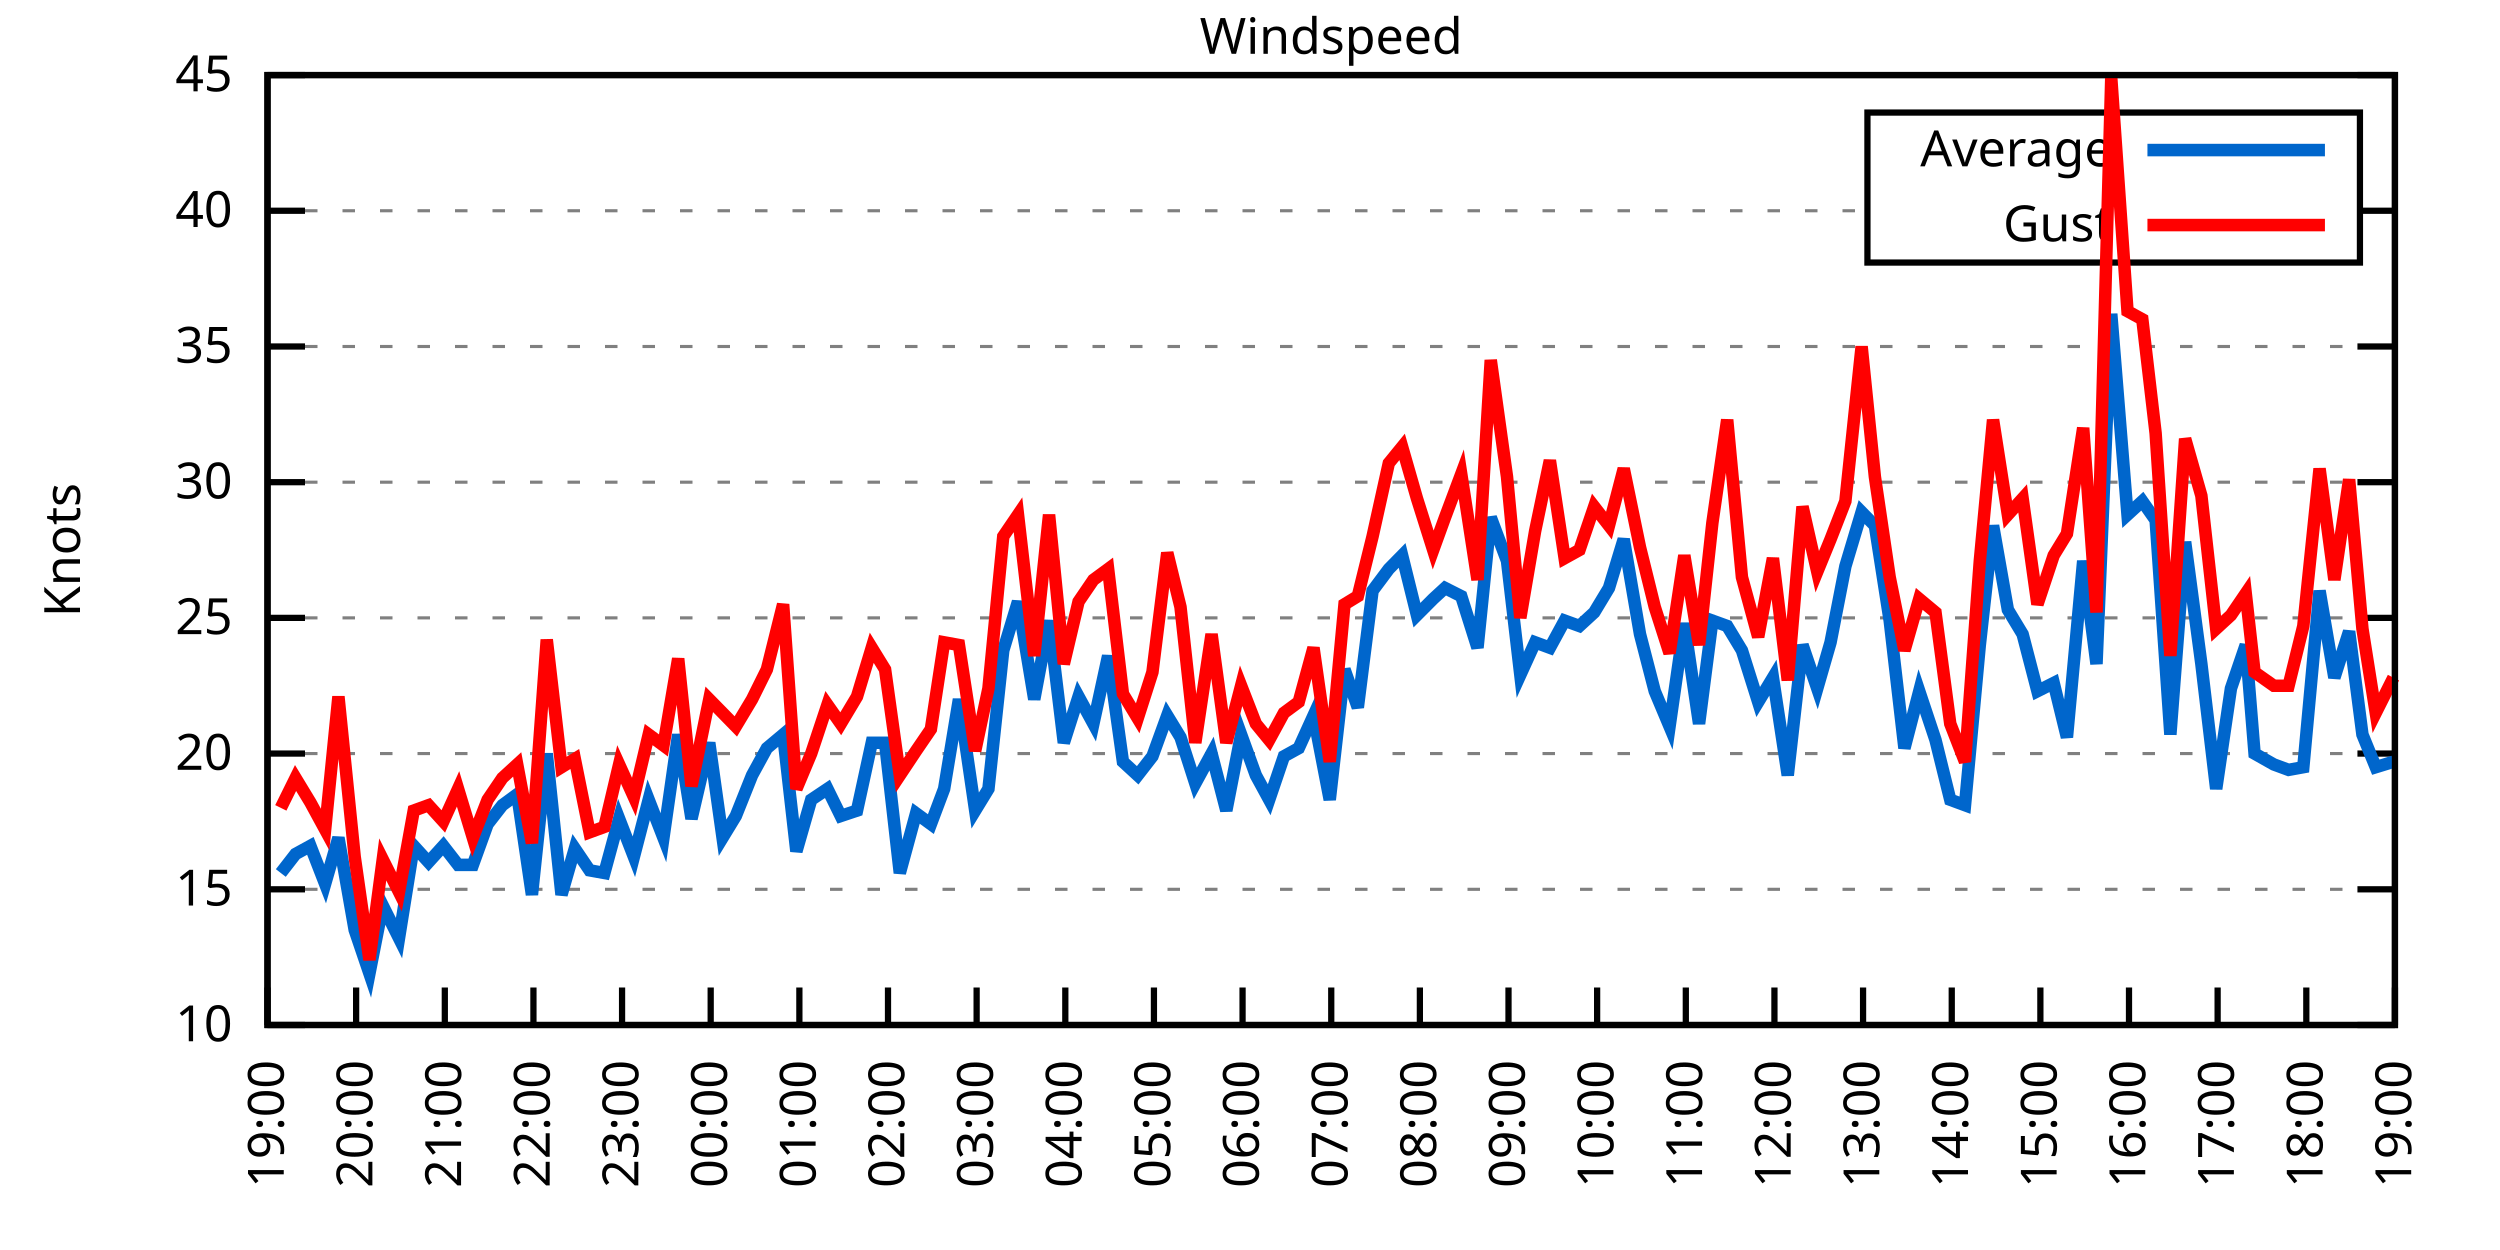
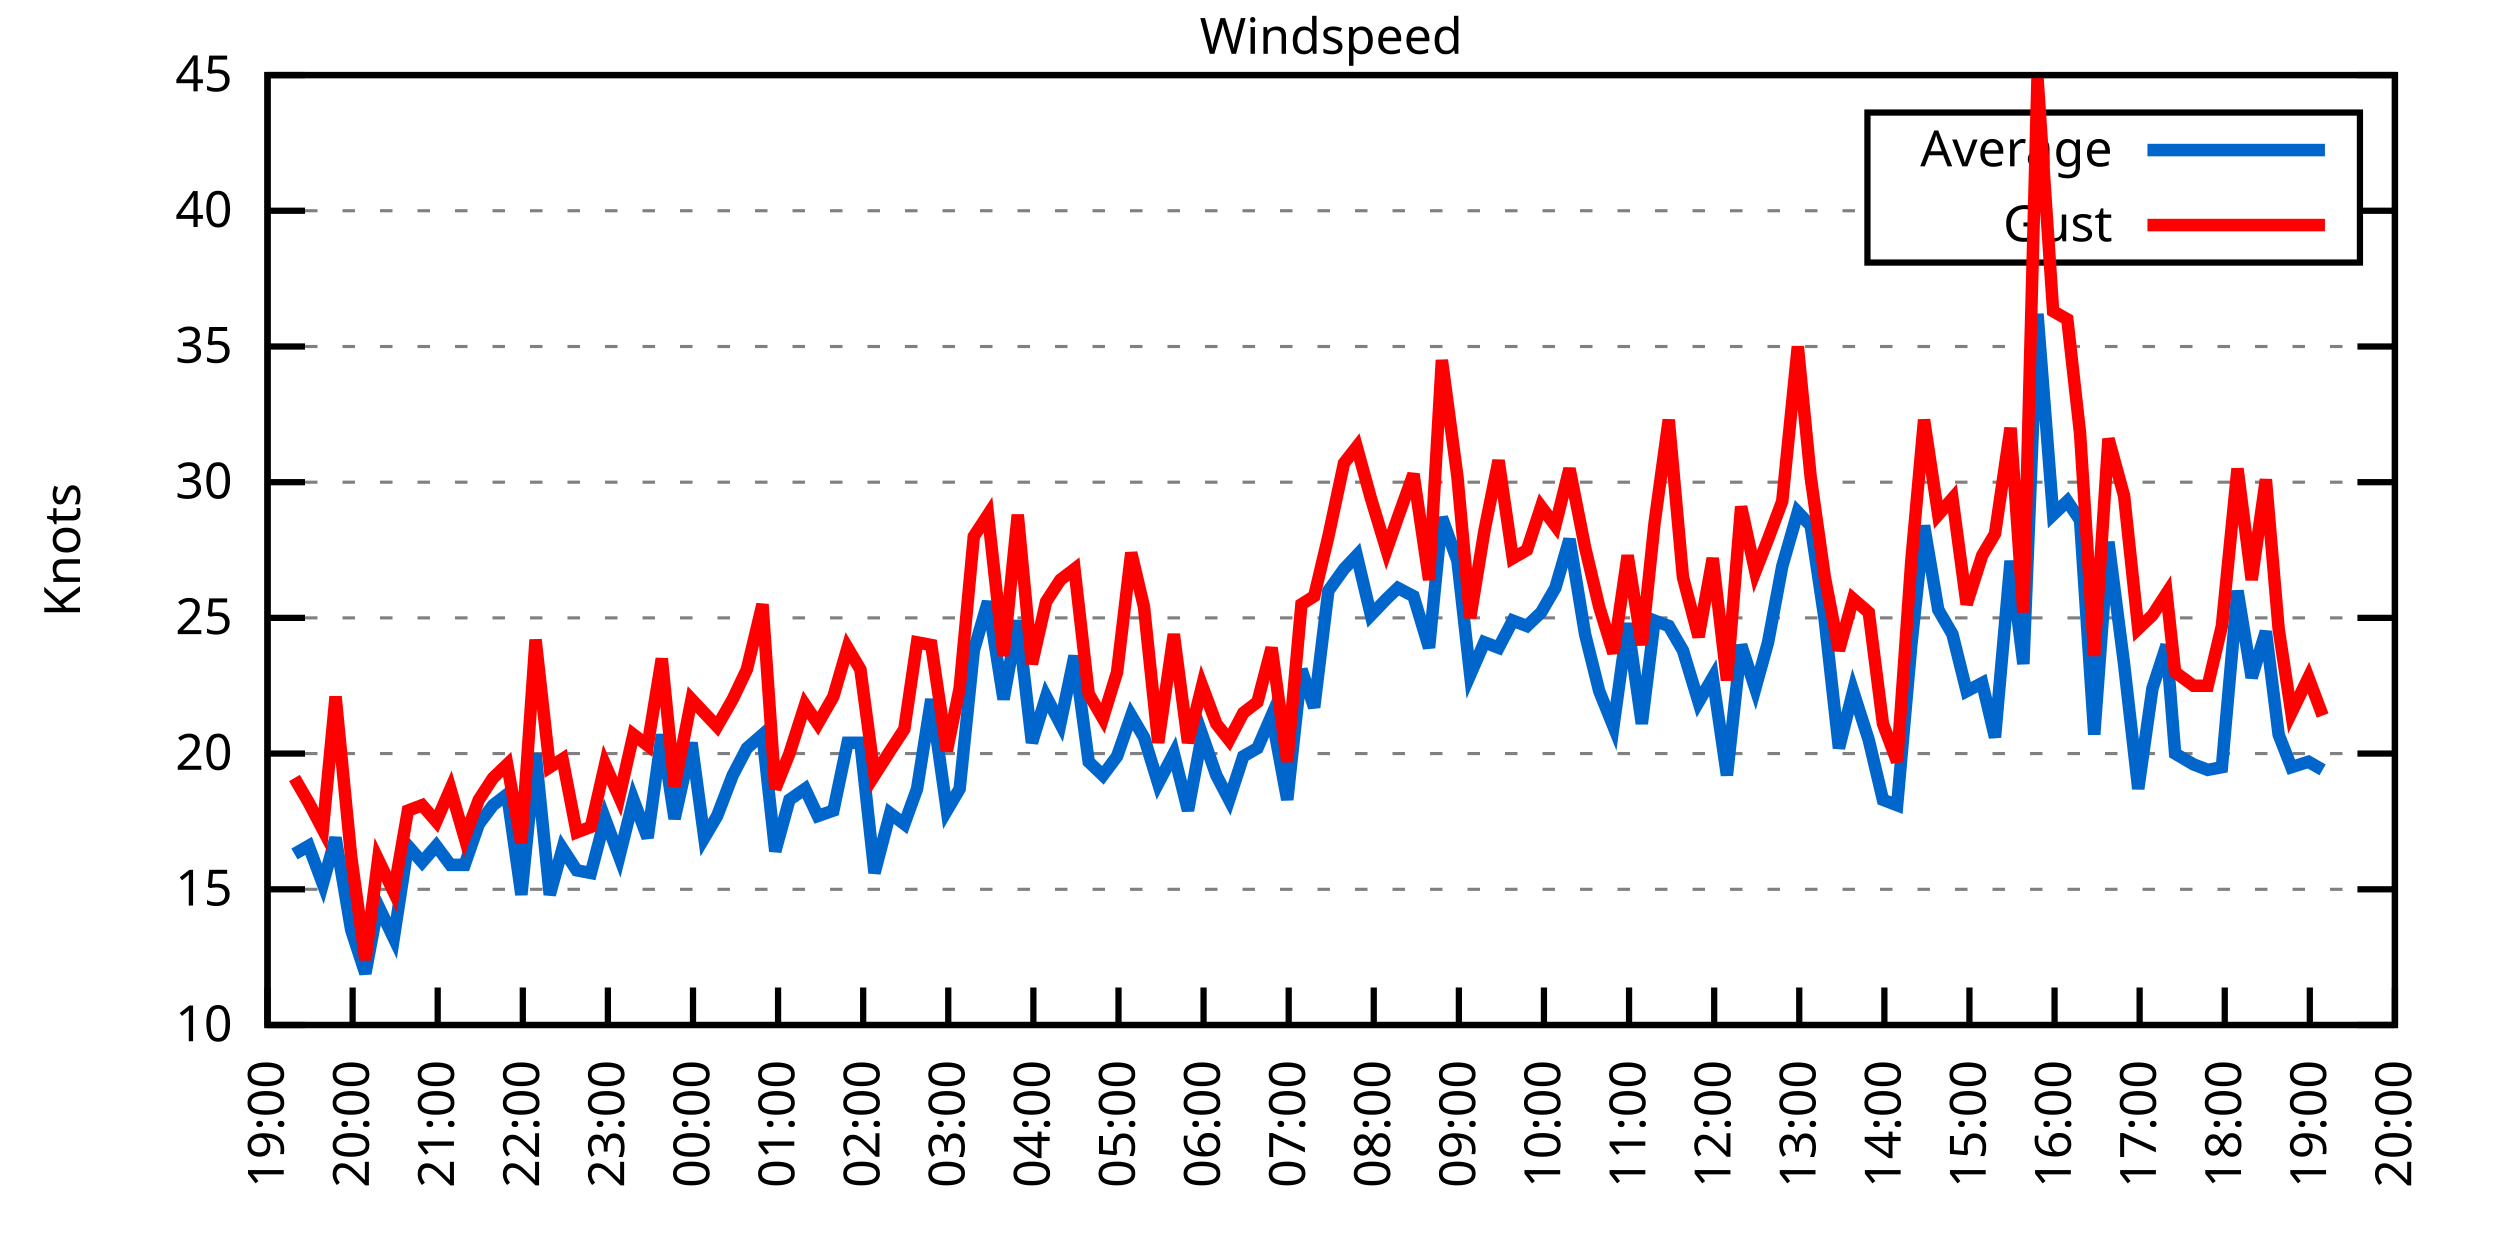
<svg xmlns="http://www.w3.org/2000/svg" xmlns:xlink="http://www.w3.org/1999/xlink" width="400" height="200" viewBox="0 0 400 200">
  <g id="gnuplot_canvas">
    <rect x="0" y="0" width="400" height="200" fill="none" />
    <defs>
      <circle id="gpDot" r="0.5" stroke-width="0.5" stroke="currentColor" />
      <path id="gpPt0" stroke-width="0.333" stroke="currentColor" d="M-1,0 h2 M0,-1 v2" />
      <path id="gpPt1" stroke-width="0.333" stroke="currentColor" d="M-1,-1 L1,1 M1,-1 L-1,1" />
      <path id="gpPt2" stroke-width="0.333" stroke="currentColor" d="M-1,0 L1,0 M0,-1 L0,1 M-1,-1 L1,1 M-1,1 L1,-1" />
      <rect id="gpPt3" stroke-width="0.333" stroke="currentColor" x="-1" y="-1" width="2" height="2" />
      <rect id="gpPt4" stroke-width="0.333" stroke="currentColor" fill="currentColor" x="-1" y="-1" width="2" height="2" />
      <circle id="gpPt5" stroke-width="0.333" stroke="currentColor" cx="0" cy="0" r="1" />
      <use xlink:href="#gpPt5" id="gpPt6" fill="currentColor" stroke="none" />
      <path id="gpPt7" stroke-width="0.333" stroke="currentColor" d="M0,-1.33 L-1.33,0.67 L1.33,0.67 z" />
      <use xlink:href="#gpPt7" id="gpPt8" fill="currentColor" stroke="none" />
      <use xlink:href="#gpPt7" id="gpPt9" stroke="currentColor" transform="rotate(180)" />
      <use xlink:href="#gpPt9" id="gpPt10" fill="currentColor" stroke="none" />
      <use xlink:href="#gpPt3" id="gpPt11" stroke="currentColor" transform="rotate(45)" />
      <use xlink:href="#gpPt11" id="gpPt12" fill="currentColor" stroke="none" />
      <path id="gpPt13" stroke-width="0.333" stroke="currentColor" d="M0,1.330 L1.265,0.411 L0.782,-1.067 L-0.782,-1.076 L-1.265,0.411 z" />
      <use xlink:href="#gpPt13" id="gpPt14" fill="currentColor" stroke="none" />
      <filter id="textbox" filterUnits="objectBoundingBox" x="0" y="0" height="1" width="1">
        <feFlood flood-color="white" flood-opacity="1" result="bgnd" />
        <feComposite in="SourceGraphic" in2="bgnd" operator="atop" />
      </filter>
      <filter id="greybox" filterUnits="objectBoundingBox" x="0" y="0" height="1" width="1">
        <feFlood flood-color="lightgrey" flood-opacity="1" result="grey" />
        <feComposite in="SourceGraphic" in2="grey" operator="atop" />
      </filter>
    </defs>
    <g fill="none" color="white" stroke="currentColor" stroke-width="1.00" stroke-linecap="butt" stroke-linejoin="miter">
</g>
    <g fill="none" color="black" stroke="currentColor" stroke-width="1.00" stroke-linecap="butt" stroke-linejoin="miter">
      <g stroke="none" shape-rendering="crispEdges">
        <polygon fill="rgb(255, 255, 255)" points="42.80,164.00 383.18,164.00 383.18,12.02 42.80,12.02 " />
      </g>
    </g>
    <g fill="none" color="black" stroke="currentColor" stroke-width="1.00" stroke-linecap="butt" stroke-linejoin="miter">
</g>
    <g fill="none" color="black" stroke="black" stroke-width="0.50" stroke-linecap="butt" stroke-linejoin="miter">
</g>
    <g fill="none" color="gray" stroke="currentColor" stroke-width="0.50" stroke-linecap="butt" stroke-linejoin="miter">
      <path stroke="gray" stroke-dasharray="2,4" class="gridline" d="M42.80,164.00 L383.19,164.00  " />
    </g>
    <g fill="none" color="gray" stroke="gray" stroke-width="1.00" stroke-linecap="butt" stroke-linejoin="miter">
</g>
    <g fill="none" color="black" stroke="currentColor" stroke-width="1.00" stroke-linecap="butt" stroke-linejoin="miter">
      <path stroke="black" d="M42.80,164.00 L48.80,164.00 M383.19,164.00 L377.19,164.00  " />
      <g transform="translate(37.20,166.60)" stroke="none" fill="black" font-family="Sans" font-size="8.00" text-anchor="end">
        <text>
          <tspan font-family="Sans"> 10</tspan>
        </text>
      </g>
    </g>
    <g fill="none" color="black" stroke="currentColor" stroke-width="1.00" stroke-linecap="butt" stroke-linejoin="miter">
</g>
    <g fill="none" color="black" stroke="black" stroke-width="0.50" stroke-linecap="butt" stroke-linejoin="miter">
</g>
    <g fill="none" color="gray" stroke="currentColor" stroke-width="0.50" stroke-linecap="butt" stroke-linejoin="miter">
      <path stroke="gray" stroke-dasharray="2,4" class="gridline" d="M42.80,142.29 L383.19,142.29  " />
    </g>
    <g fill="none" color="gray" stroke="gray" stroke-width="1.00" stroke-linecap="butt" stroke-linejoin="miter">
</g>
    <g fill="none" color="black" stroke="currentColor" stroke-width="1.00" stroke-linecap="butt" stroke-linejoin="miter">
      <path stroke="black" d="M42.80,142.29 L48.80,142.29 M383.19,142.29 L377.19,142.29  " />
      <g transform="translate(37.20,144.89)" stroke="none" fill="black" font-family="Sans" font-size="8.00" text-anchor="end">
        <text>
          <tspan font-family="Sans"> 15</tspan>
        </text>
      </g>
    </g>
    <g fill="none" color="black" stroke="currentColor" stroke-width="1.00" stroke-linecap="butt" stroke-linejoin="miter">
</g>
    <g fill="none" color="black" stroke="black" stroke-width="0.50" stroke-linecap="butt" stroke-linejoin="miter">
</g>
    <g fill="none" color="gray" stroke="currentColor" stroke-width="0.50" stroke-linecap="butt" stroke-linejoin="miter">
      <path stroke="gray" stroke-dasharray="2,4" class="gridline" d="M42.80,120.57 L383.19,120.57  " />
    </g>
    <g fill="none" color="gray" stroke="gray" stroke-width="1.00" stroke-linecap="butt" stroke-linejoin="miter">
</g>
    <g fill="none" color="black" stroke="currentColor" stroke-width="1.00" stroke-linecap="butt" stroke-linejoin="miter">
      <path stroke="black" d="M42.80,120.57 L48.80,120.57 M383.19,120.57 L377.19,120.57  " />
      <g transform="translate(37.20,123.17)" stroke="none" fill="black" font-family="Sans" font-size="8.00" text-anchor="end">
        <text>
          <tspan font-family="Sans"> 20</tspan>
        </text>
      </g>
    </g>
    <g fill="none" color="black" stroke="currentColor" stroke-width="1.00" stroke-linecap="butt" stroke-linejoin="miter">
</g>
    <g fill="none" color="black" stroke="black" stroke-width="0.50" stroke-linecap="butt" stroke-linejoin="miter">
</g>
    <g fill="none" color="gray" stroke="currentColor" stroke-width="0.50" stroke-linecap="butt" stroke-linejoin="miter">
      <path stroke="gray" stroke-dasharray="2,4" class="gridline" d="M42.80,98.86 L383.19,98.86  " />
    </g>
    <g fill="none" color="gray" stroke="gray" stroke-width="1.00" stroke-linecap="butt" stroke-linejoin="miter">
</g>
    <g fill="none" color="black" stroke="currentColor" stroke-width="1.00" stroke-linecap="butt" stroke-linejoin="miter">
      <path stroke="black" d="M42.80,98.86 L48.80,98.86 M383.19,98.86 L377.19,98.86  " />
      <g transform="translate(37.20,101.46)" stroke="none" fill="black" font-family="Sans" font-size="8.00" text-anchor="end">
        <text>
          <tspan font-family="Sans"> 25</tspan>
        </text>
      </g>
    </g>
    <g fill="none" color="black" stroke="currentColor" stroke-width="1.00" stroke-linecap="butt" stroke-linejoin="miter">
</g>
    <g fill="none" color="black" stroke="black" stroke-width="0.50" stroke-linecap="butt" stroke-linejoin="miter">
</g>
    <g fill="none" color="gray" stroke="currentColor" stroke-width="0.50" stroke-linecap="butt" stroke-linejoin="miter">
      <path stroke="gray" stroke-dasharray="2,4" class="gridline" d="M42.80,77.15 L383.19,77.15  " />
    </g>
    <g fill="none" color="gray" stroke="gray" stroke-width="1.00" stroke-linecap="butt" stroke-linejoin="miter">
</g>
    <g fill="none" color="black" stroke="currentColor" stroke-width="1.00" stroke-linecap="butt" stroke-linejoin="miter">
      <path stroke="black" d="M42.80,77.15 L48.80,77.15 M383.19,77.15 L377.19,77.15  " />
      <g transform="translate(37.20,79.75)" stroke="none" fill="black" font-family="Sans" font-size="8.00" text-anchor="end">
        <text>
          <tspan font-family="Sans"> 30</tspan>
        </text>
      </g>
    </g>
    <g fill="none" color="black" stroke="currentColor" stroke-width="1.00" stroke-linecap="butt" stroke-linejoin="miter">
</g>
    <g fill="none" color="black" stroke="black" stroke-width="0.50" stroke-linecap="butt" stroke-linejoin="miter">
</g>
    <g fill="none" color="gray" stroke="currentColor" stroke-width="0.50" stroke-linecap="butt" stroke-linejoin="miter">
      <path stroke="gray" stroke-dasharray="2,4" class="gridline" d="M42.80,55.44 L383.19,55.44  " />
    </g>
    <g fill="none" color="gray" stroke="gray" stroke-width="1.00" stroke-linecap="butt" stroke-linejoin="miter">
</g>
    <g fill="none" color="black" stroke="currentColor" stroke-width="1.00" stroke-linecap="butt" stroke-linejoin="miter">
      <path stroke="black" d="M42.80,55.44 L48.80,55.44 M383.19,55.44 L377.19,55.44  " />
      <g transform="translate(37.20,58.04)" stroke="none" fill="black" font-family="Sans" font-size="8.00" text-anchor="end">
        <text>
          <tspan font-family="Sans"> 35</tspan>
        </text>
      </g>
    </g>
    <g fill="none" color="black" stroke="currentColor" stroke-width="1.00" stroke-linecap="butt" stroke-linejoin="miter">
</g>
    <g fill="none" color="black" stroke="black" stroke-width="0.50" stroke-linecap="butt" stroke-linejoin="miter">
</g>
    <g fill="none" color="gray" stroke="currentColor" stroke-width="0.50" stroke-linecap="butt" stroke-linejoin="miter">
      <path stroke="gray" stroke-dasharray="2,4" class="gridline" d="M42.80,33.72 L298.79,33.72 M377.59,33.72 L383.19,33.72  " />
    </g>
    <g fill="none" color="gray" stroke="gray" stroke-width="1.00" stroke-linecap="butt" stroke-linejoin="miter">
</g>
    <g fill="none" color="black" stroke="currentColor" stroke-width="1.00" stroke-linecap="butt" stroke-linejoin="miter">
      <path stroke="black" d="M42.80,33.72 L48.80,33.72 M383.19,33.72 L377.19,33.72  " />
      <g transform="translate(37.20,36.32)" stroke="none" fill="black" font-family="Sans" font-size="8.00" text-anchor="end">
        <text>
          <tspan font-family="Sans"> 40</tspan>
        </text>
      </g>
    </g>
    <g fill="none" color="black" stroke="currentColor" stroke-width="1.00" stroke-linecap="butt" stroke-linejoin="miter">
</g>
    <g fill="none" color="black" stroke="black" stroke-width="0.50" stroke-linecap="butt" stroke-linejoin="miter">
</g>
    <g fill="none" color="gray" stroke="currentColor" stroke-width="0.50" stroke-linecap="butt" stroke-linejoin="miter">
      <path stroke="gray" stroke-dasharray="2,4" class="gridline" d="M42.80,12.01 L383.19,12.01  " />
    </g>
    <g fill="none" color="gray" stroke="gray" stroke-width="1.00" stroke-linecap="butt" stroke-linejoin="miter">
</g>
    <g fill="none" color="black" stroke="currentColor" stroke-width="1.00" stroke-linecap="butt" stroke-linejoin="miter">
      <path stroke="black" d="M42.80,12.01 L48.80,12.01 M383.19,12.01 L377.19,12.01  " />
      <g transform="translate(37.20,14.61)" stroke="none" fill="black" font-family="Sans" font-size="8.00" text-anchor="end">
        <text>
          <tspan font-family="Sans"> 45</tspan>
        </text>
      </g>
    </g>
    <g fill="none" color="black" stroke="currentColor" stroke-width="1.00" stroke-linecap="butt" stroke-linejoin="miter">
      <path stroke="black" d="M42.80,164.00 L42.80,158.00  " />
      <g transform="translate(45.40,169.60) rotate(270.00)" stroke="none" fill="black" font-family="Sans" font-size="8.00" text-anchor="end">
        <text>
          <tspan font-family="Sans">19:00</tspan>
        </text>
      </g>
    </g>
    <g fill="none" color="black" stroke="currentColor" stroke-width="1.00" stroke-linecap="butt" stroke-linejoin="miter">
-       <path stroke="black" d="M56.98,164.00 L56.98,158.00  " />
-       <g transform="translate(59.58,169.60) rotate(270.00)" stroke="none" fill="black" font-family="Sans" font-size="8.00" text-anchor="end">
+       <path stroke="black" d="M56.42,164.00 L56.42,158.00  " />
+       <g transform="translate(59.02,169.60) rotate(270.00)" stroke="none" fill="black" font-family="Sans" font-size="8.00" text-anchor="end">
        <text>
          <tspan font-family="Sans">20:00</tspan>
        </text>
      </g>
    </g>
    <g fill="none" color="black" stroke="currentColor" stroke-width="1.00" stroke-linecap="butt" stroke-linejoin="miter">
-       <path stroke="black" d="M71.17,164.00 L71.17,158.00  " />
-       <g transform="translate(73.77,169.60) rotate(270.00)" stroke="none" fill="black" font-family="Sans" font-size="8.00" text-anchor="end">
+       <path stroke="black" d="M70.03,164.00 L70.03,158.00  " />
+       <g transform="translate(72.63,169.60) rotate(270.00)" stroke="none" fill="black" font-family="Sans" font-size="8.00" text-anchor="end">
        <text>
          <tspan font-family="Sans">21:00</tspan>
        </text>
      </g>
    </g>
    <g fill="none" color="black" stroke="currentColor" stroke-width="1.00" stroke-linecap="butt" stroke-linejoin="miter">
-       <path stroke="black" d="M85.35,164.00 L85.35,158.00  " />
-       <g transform="translate(87.95,169.60) rotate(270.00)" stroke="none" fill="black" font-family="Sans" font-size="8.00" text-anchor="end">
+       <path stroke="black" d="M83.65,164.00 L83.65,158.00  " />
+       <g transform="translate(86.25,169.60) rotate(270.00)" stroke="none" fill="black" font-family="Sans" font-size="8.00" text-anchor="end">
        <text>
          <tspan font-family="Sans">22:00</tspan>
        </text>
      </g>
    </g>
    <g fill="none" color="black" stroke="currentColor" stroke-width="1.00" stroke-linecap="butt" stroke-linejoin="miter">
-       <path stroke="black" d="M99.53,164.00 L99.53,158.00  " />
-       <g transform="translate(102.13,169.60) rotate(270.00)" stroke="none" fill="black" font-family="Sans" font-size="8.00" text-anchor="end">
+       <path stroke="black" d="M97.26,164.00 L97.26,158.00  " />
+       <g transform="translate(99.86,169.60) rotate(270.00)" stroke="none" fill="black" font-family="Sans" font-size="8.00" text-anchor="end">
        <text>
          <tspan font-family="Sans">23:00</tspan>
        </text>
      </g>
    </g>
    <g fill="none" color="black" stroke="currentColor" stroke-width="1.00" stroke-linecap="butt" stroke-linejoin="miter">
-       <path stroke="black" d="M113.71,164.00 L113.71,158.00  " />
-       <g transform="translate(116.31,169.60) rotate(270.00)" stroke="none" fill="black" font-family="Sans" font-size="8.00" text-anchor="end">
+       <path stroke="black" d="M110.88,164.00 L110.88,158.00  " />
+       <g transform="translate(113.48,169.60) rotate(270.00)" stroke="none" fill="black" font-family="Sans" font-size="8.00" text-anchor="end">
        <text>
          <tspan font-family="Sans">00:00</tspan>
        </text>
      </g>
    </g>
    <g fill="none" color="black" stroke="currentColor" stroke-width="1.00" stroke-linecap="butt" stroke-linejoin="miter">
-       <path stroke="black" d="M127.90,164.00 L127.90,158.00  " />
-       <g transform="translate(130.50,169.60) rotate(270.00)" stroke="none" fill="black" font-family="Sans" font-size="8.00" text-anchor="end">
+       <path stroke="black" d="M124.49,164.00 L124.49,158.00  " />
+       <g transform="translate(127.09,169.60) rotate(270.00)" stroke="none" fill="black" font-family="Sans" font-size="8.00" text-anchor="end">
        <text>
          <tspan font-family="Sans">01:00</tspan>
        </text>
      </g>
    </g>
    <g fill="none" color="black" stroke="currentColor" stroke-width="1.00" stroke-linecap="butt" stroke-linejoin="miter">
-       <path stroke="black" d="M142.08,164.00 L142.08,158.00  " />
-       <g transform="translate(144.68,169.60) rotate(270.00)" stroke="none" fill="black" font-family="Sans" font-size="8.00" text-anchor="end">
+       <path stroke="black" d="M138.11,164.00 L138.11,158.00  " />
+       <g transform="translate(140.71,169.60) rotate(270.00)" stroke="none" fill="black" font-family="Sans" font-size="8.00" text-anchor="end">
        <text>
          <tspan font-family="Sans">02:00</tspan>
        </text>
      </g>
    </g>
    <g fill="none" color="black" stroke="currentColor" stroke-width="1.00" stroke-linecap="butt" stroke-linejoin="miter">
-       <path stroke="black" d="M156.26,164.00 L156.26,158.00  " />
-       <g transform="translate(158.86,169.60) rotate(270.00)" stroke="none" fill="black" font-family="Sans" font-size="8.00" text-anchor="end">
+       <path stroke="black" d="M151.72,164.00 L151.72,158.00  " />
+       <g transform="translate(154.32,169.60) rotate(270.00)" stroke="none" fill="black" font-family="Sans" font-size="8.00" text-anchor="end">
        <text>
          <tspan font-family="Sans">03:00</tspan>
        </text>
      </g>
    </g>
    <g fill="none" color="black" stroke="currentColor" stroke-width="1.00" stroke-linecap="butt" stroke-linejoin="miter">
-       <path stroke="black" d="M170.45,164.00 L170.45,158.00  " />
-       <g transform="translate(173.05,169.60) rotate(270.00)" stroke="none" fill="black" font-family="Sans" font-size="8.00" text-anchor="end">
+       <path stroke="black" d="M165.34,164.00 L165.34,158.00  " />
+       <g transform="translate(167.94,169.60) rotate(270.00)" stroke="none" fill="black" font-family="Sans" font-size="8.00" text-anchor="end">
        <text>
          <tspan font-family="Sans">04:00</tspan>
        </text>
      </g>
    </g>
    <g fill="none" color="black" stroke="currentColor" stroke-width="1.00" stroke-linecap="butt" stroke-linejoin="miter">
-       <path stroke="black" d="M184.63,164.00 L184.63,158.00  " />
-       <g transform="translate(187.23,169.60) rotate(270.00)" stroke="none" fill="black" font-family="Sans" font-size="8.00" text-anchor="end">
+       <path stroke="black" d="M178.96,164.00 L178.96,158.00  " />
+       <g transform="translate(181.56,169.60) rotate(270.00)" stroke="none" fill="black" font-family="Sans" font-size="8.00" text-anchor="end">
        <text>
          <tspan font-family="Sans">05:00</tspan>
        </text>
      </g>
    </g>
    <g fill="none" color="black" stroke="currentColor" stroke-width="1.00" stroke-linecap="butt" stroke-linejoin="miter">
-       <path stroke="black" d="M198.81,164.00 L198.81,158.00  " />
-       <g transform="translate(201.41,169.60) rotate(270.00)" stroke="none" fill="black" font-family="Sans" font-size="8.00" text-anchor="end">
+       <path stroke="black" d="M192.57,164.00 L192.57,158.00  " />
+       <g transform="translate(195.17,169.60) rotate(270.00)" stroke="none" fill="black" font-family="Sans" font-size="8.00" text-anchor="end">
        <text>
          <tspan font-family="Sans">06:00</tspan>
        </text>
      </g>
    </g>
    <g fill="none" color="black" stroke="currentColor" stroke-width="1.00" stroke-linecap="butt" stroke-linejoin="miter">
-       <path stroke="black" d="M213.00,164.00 L213.00,158.00  " />
-       <g transform="translate(215.60,169.60) rotate(270.00)" stroke="none" fill="black" font-family="Sans" font-size="8.00" text-anchor="end">
+       <path stroke="black" d="M206.19,164.00 L206.19,158.00  " />
+       <g transform="translate(208.79,169.60) rotate(270.00)" stroke="none" fill="black" font-family="Sans" font-size="8.00" text-anchor="end">
        <text>
          <tspan font-family="Sans">07:00</tspan>
        </text>
      </g>
    </g>
    <g fill="none" color="black" stroke="currentColor" stroke-width="1.00" stroke-linecap="butt" stroke-linejoin="miter">
-       <path stroke="black" d="M227.18,164.00 L227.18,158.00  " />
-       <g transform="translate(229.78,169.60) rotate(270.00)" stroke="none" fill="black" font-family="Sans" font-size="8.00" text-anchor="end">
+       <path stroke="black" d="M219.80,164.00 L219.80,158.00  " />
+       <g transform="translate(222.40,169.60) rotate(270.00)" stroke="none" fill="black" font-family="Sans" font-size="8.00" text-anchor="end">
        <text>
          <tspan font-family="Sans">08:00</tspan>
        </text>
      </g>
    </g>
    <g fill="none" color="black" stroke="currentColor" stroke-width="1.00" stroke-linecap="butt" stroke-linejoin="miter">
-       <path stroke="black" d="M241.36,164.00 L241.36,158.00  " />
-       <g transform="translate(243.96,169.60) rotate(270.00)" stroke="none" fill="black" font-family="Sans" font-size="8.00" text-anchor="end">
+       <path stroke="black" d="M233.42,164.00 L233.42,158.00  " />
+       <g transform="translate(236.02,169.60) rotate(270.00)" stroke="none" fill="black" font-family="Sans" font-size="8.00" text-anchor="end">
        <text>
          <tspan font-family="Sans">09:00</tspan>
        </text>
      </g>
    </g>
    <g fill="none" color="black" stroke="currentColor" stroke-width="1.00" stroke-linecap="butt" stroke-linejoin="miter">
-       <path stroke="black" d="M255.54,164.00 L255.54,158.00  " />
-       <g transform="translate(258.14,169.60) rotate(270.00)" stroke="none" fill="black" font-family="Sans" font-size="8.00" text-anchor="end">
+       <path stroke="black" d="M247.03,164.00 L247.03,158.00  " />
+       <g transform="translate(249.63,169.60) rotate(270.00)" stroke="none" fill="black" font-family="Sans" font-size="8.00" text-anchor="end">
        <text>
          <tspan font-family="Sans">10:00</tspan>
        </text>
      </g>
    </g>
    <g fill="none" color="black" stroke="currentColor" stroke-width="1.00" stroke-linecap="butt" stroke-linejoin="miter">
-       <path stroke="black" d="M269.73,164.00 L269.73,158.00  " />
-       <g transform="translate(272.33,169.60) rotate(270.00)" stroke="none" fill="black" font-family="Sans" font-size="8.00" text-anchor="end">
+       <path stroke="black" d="M260.65,164.00 L260.65,158.00  " />
+       <g transform="translate(263.25,169.60) rotate(270.00)" stroke="none" fill="black" font-family="Sans" font-size="8.00" text-anchor="end">
        <text>
          <tspan font-family="Sans">11:00</tspan>
        </text>
      </g>
    </g>
    <g fill="none" color="black" stroke="currentColor" stroke-width="1.00" stroke-linecap="butt" stroke-linejoin="miter">
-       <path stroke="black" d="M283.91,164.00 L283.91,158.00  " />
-       <g transform="translate(286.51,169.60) rotate(270.00)" stroke="none" fill="black" font-family="Sans" font-size="8.00" text-anchor="end">
+       <path stroke="black" d="M274.27,164.00 L274.27,158.00  " />
+       <g transform="translate(276.87,169.60) rotate(270.00)" stroke="none" fill="black" font-family="Sans" font-size="8.00" text-anchor="end">
        <text>
          <tspan font-family="Sans">12:00</tspan>
        </text>
      </g>
    </g>
    <g fill="none" color="black" stroke="currentColor" stroke-width="1.00" stroke-linecap="butt" stroke-linejoin="miter">
-       <path stroke="black" d="M298.09,164.00 L298.09,158.00  " />
-       <g transform="translate(300.69,169.60) rotate(270.00)" stroke="none" fill="black" font-family="Sans" font-size="8.00" text-anchor="end">
+       <path stroke="black" d="M287.88,164.00 L287.88,158.00  " />
+       <g transform="translate(290.48,169.60) rotate(270.00)" stroke="none" fill="black" font-family="Sans" font-size="8.00" text-anchor="end">
        <text>
          <tspan font-family="Sans">13:00</tspan>
        </text>
      </g>
    </g>
    <g fill="none" color="black" stroke="currentColor" stroke-width="1.00" stroke-linecap="butt" stroke-linejoin="miter">
-       <path stroke="black" d="M312.28,164.00 L312.28,158.00  " />
-       <g transform="translate(314.88,169.60) rotate(270.00)" stroke="none" fill="black" font-family="Sans" font-size="8.00" text-anchor="end">
+       <path stroke="black" d="M301.50,164.00 L301.50,158.00  " />
+       <g transform="translate(304.10,169.60) rotate(270.00)" stroke="none" fill="black" font-family="Sans" font-size="8.00" text-anchor="end">
        <text>
          <tspan font-family="Sans">14:00</tspan>
        </text>
      </g>
    </g>
    <g fill="none" color="black" stroke="currentColor" stroke-width="1.00" stroke-linecap="butt" stroke-linejoin="miter">
-       <path stroke="black" d="M326.46,164.00 L326.46,158.00  " />
-       <g transform="translate(329.06,169.60) rotate(270.00)" stroke="none" fill="black" font-family="Sans" font-size="8.00" text-anchor="end">
+       <path stroke="black" d="M315.11,164.00 L315.11,158.00  " />
+       <g transform="translate(317.71,169.60) rotate(270.00)" stroke="none" fill="black" font-family="Sans" font-size="8.00" text-anchor="end">
        <text>
          <tspan font-family="Sans">15:00</tspan>
        </text>
      </g>
    </g>
    <g fill="none" color="black" stroke="currentColor" stroke-width="1.00" stroke-linecap="butt" stroke-linejoin="miter">
-       <path stroke="black" d="M340.64,164.00 L340.64,158.00  " />
-       <g transform="translate(343.24,169.60) rotate(270.00)" stroke="none" fill="black" font-family="Sans" font-size="8.00" text-anchor="end">
+       <path stroke="black" d="M328.73,164.00 L328.73,158.00  " />
+       <g transform="translate(331.33,169.60) rotate(270.00)" stroke="none" fill="black" font-family="Sans" font-size="8.00" text-anchor="end">
        <text>
          <tspan font-family="Sans">16:00</tspan>
        </text>
      </g>
    </g>
    <g fill="none" color="black" stroke="currentColor" stroke-width="1.00" stroke-linecap="butt" stroke-linejoin="miter">
-       <path stroke="black" d="M354.82,164.00 L354.82,158.00  " />
-       <g transform="translate(357.42,169.60) rotate(270.00)" stroke="none" fill="black" font-family="Sans" font-size="8.00" text-anchor="end">
+       <path stroke="black" d="M342.34,164.00 L342.34,158.00  " />
+       <g transform="translate(344.94,169.60) rotate(270.00)" stroke="none" fill="black" font-family="Sans" font-size="8.00" text-anchor="end">
        <text>
          <tspan font-family="Sans">17:00</tspan>
        </text>
      </g>
    </g>
    <g fill="none" color="black" stroke="currentColor" stroke-width="1.00" stroke-linecap="butt" stroke-linejoin="miter">
-       <path stroke="black" d="M369.01,164.00 L369.01,158.00  " />
-       <g transform="translate(371.61,169.60) rotate(270.00)" stroke="none" fill="black" font-family="Sans" font-size="8.00" text-anchor="end">
+       <path stroke="black" d="M355.96,164.00 L355.96,158.00  " />
+       <g transform="translate(358.56,169.60) rotate(270.00)" stroke="none" fill="black" font-family="Sans" font-size="8.00" text-anchor="end">
        <text>
          <tspan font-family="Sans">18:00</tspan>
+         </text>
+       </g>
+     </g>
+     <g fill="none" color="black" stroke="currentColor" stroke-width="1.00" stroke-linecap="butt" stroke-linejoin="miter">
+       <path stroke="black" d="M369.57,164.00 L369.57,158.00  " />
+       <g transform="translate(372.17,169.60) rotate(270.00)" stroke="none" fill="black" font-family="Sans" font-size="8.00" text-anchor="end">
+         <text>
+           <tspan font-family="Sans">19:00</tspan>
        </text>
      </g>
    </g>
    <g fill="none" color="black" stroke="currentColor" stroke-width="1.00" stroke-linecap="butt" stroke-linejoin="miter">
      <path stroke="black" d="M383.19,164.00 L383.19,158.00  " />
      <g transform="translate(385.79,169.60) rotate(270.00)" stroke="none" fill="black" font-family="Sans" font-size="8.00" text-anchor="end">
        <text>
-           <tspan font-family="Sans">19:00</tspan>
+           <tspan font-family="Sans">20:00</tspan>
        </text>
      </g>
    </g>
    <g fill="none" color="black" stroke="currentColor" stroke-width="1.00" stroke-linecap="butt" stroke-linejoin="miter">
</g>
    <g fill="none" color="black" stroke="currentColor" stroke-width="1.00" stroke-linecap="butt" stroke-linejoin="miter">
      <path stroke="black" d="M42.80,12.01 L42.80,164.00 L383.19,164.00 L383.19,12.01 L42.80,12.01 Z  " />
    </g>
    <g fill="none" color="black" stroke="currentColor" stroke-width="1.00" stroke-linecap="butt" stroke-linejoin="miter">
</g>
    <g fill="none" color="black" stroke="currentColor" stroke-width="1.00" stroke-linecap="butt" stroke-linejoin="miter">
      <path stroke="black" d="M298.79,42.01 L298.79,18.01 L377.59,18.01 L377.59,42.01 L298.79,42.01 Z  " />
    </g>
    <g id="Windspeed_plot_1">
      <g fill="none" color="white" stroke="black" stroke-width="2.00" stroke-linecap="butt" stroke-linejoin="miter">
</g>
      <g fill="none" color="black" stroke="currentColor" stroke-width="2.00" stroke-linecap="butt" stroke-linejoin="miter">
        <g transform="translate(337.99,26.61)" stroke="none" fill="black" font-family="Sans" font-size="8.00" text-anchor="end">
          <text>
            <tspan font-family="Sans">Average</tspan>
          </text>
        </g>
      </g>
      <g fill="none" color="black" stroke="currentColor" stroke-width="2.00" stroke-linecap="butt" stroke-linejoin="miter">
-         <path stroke="rgb(  0, 102, 204)" d="M343.59,24.01 L371.99,24.01 M44.93,139.68 L47.29,136.64 L49.66,135.34 L52.02,141.42 L54.15,134.04 L56.75,148.80   L59.11,155.75 L61.24,144.89 L63.84,150.10 L66.20,135.34 L68.57,137.94 L70.93,135.34 L73.29,138.38 L75.66,138.38   L78.02,131.86 L80.38,128.83 L82.75,127.09 L85.11,143.16 L87.48,120.57 L89.84,143.16 L91.97,135.77 L94.33,139.25   L96.70,139.68 L99.06,131.00 L101.42,137.08 L103.79,127.96 L106.15,134.04 L108.51,117.53 L110.64,131.00 L113.48,118.84   L115.61,134.04 L117.73,130.56 L120.33,124.05 L122.70,119.71 L125.30,117.53 L127.42,136.21 L129.79,127.96 L132.39,126.22   L134.52,130.56 L137.12,129.69 L139.48,118.84 L141.61,118.84 L143.97,139.68 L146.57,130.13 L148.94,131.86 L151.06,126.22   L153.43,111.89 L156.03,129.69 L158.15,126.22 L160.52,104.07 L162.88,96.26 L165.48,111.89 L167.85,99.30 L170.21,118.84   L172.57,111.45 L174.94,115.80 L177.30,104.94 L179.67,121.88 L182.03,124.05 L184.39,121.01 L186.76,114.49 L188.88,117.97   L191.25,125.35 L193.85,120.57 L196.21,129.69 L198.58,117.53 L200.94,124.05 L203.07,127.96 L205.43,121.01 L207.79,119.71   L210.16,114.49 L212.76,127.96 L215.12,107.11 L217.25,113.19 L219.61,94.52 L222.21,91.04 L224.34,88.87 L226.71,98.43   L229.31,95.82 L231.20,94.08 L233.80,95.39 L236.40,103.64 L238.52,82.79 L241.12,89.74 L243.25,107.98 L245.62,102.77   L247.98,103.64 L250.34,99.30 L252.71,100.16 L255.07,97.99 L257.43,94.08 L259.80,86.27 L262.40,101.47 L264.76,110.59   L267.13,116.23 L269.49,99.73 L271.85,115.80 L273.98,99.30 L276.35,100.16 L278.71,104.07 L281.31,112.32 L283.67,108.42   L286.04,124.05 L288.40,103.20 L290.76,110.15 L292.89,102.77 L295.26,90.61 L297.86,81.93 L299.98,84.10 L302.35,99.30   L304.71,119.71 L307.08,110.59 L309.68,118.40 L312.04,127.96 L314.40,128.83 L316.77,103.20 L318.89,84.10 L321.26,97.56   L323.62,101.47 L325.99,110.59 L328.59,109.28 L330.71,117.97 L333.31,89.74 L335.44,106.24 L337.80,50.22 L340.40,82.36   L342.77,80.19 L344.90,83.23 L347.26,117.53 L349.62,86.70 L352.22,106.24 L354.59,126.22 L356.95,110.15 L359.32,103.20   L360.73,120.57 L363.81,122.31 L366.17,123.18 L368.53,122.75 L371.13,94.52 L373.50,108.42 L375.86,101.03 L377.99,117.53   L380.12,122.75 L382.95,121.88  " />
+         <path stroke="rgb(  0, 102, 204)" d="M343.59,24.01 L371.99,24.01 M47.11,136.64 L49.38,135.34 L51.65,141.42 L53.69,134.04 L56.19,148.80 L58.46,155.75   L60.50,144.89 L63.00,150.10 L65.27,135.34 L67.54,137.94 L69.80,135.34 L72.07,138.38 L74.34,138.38 L76.61,131.86   L78.88,128.83 L81.15,127.09 L83.42,143.16 L85.69,120.57 L87.96,143.16 L90.00,135.77 L92.27,139.25 L94.54,139.68   L96.81,131.00 L99.08,137.08 L101.35,127.96 L103.62,134.04 L105.89,117.53 L107.93,131.00 L110.65,118.84 L112.69,134.04   L114.74,130.56 L117.23,124.05 L119.50,119.71 L122.00,117.53 L124.04,136.21 L126.31,127.96 L128.81,126.22 L130.85,130.56   L133.34,129.69 L135.61,118.84 L137.66,118.84 L139.92,139.68 L142.42,130.13 L144.69,131.86 L146.73,126.22 L149.00,111.89   L151.50,129.69 L153.54,126.22 L155.81,104.07 L158.08,96.26 L160.57,111.89 L162.84,99.30 L165.11,118.84 L167.38,111.45   L169.65,115.80 L171.92,104.94 L174.19,121.88 L176.46,124.05 L178.73,121.01 L181.00,114.49 L183.04,117.97 L185.31,125.35   L187.81,120.57 L190.08,129.69 L192.34,117.53 L194.61,124.05 L196.66,127.96 L198.93,121.01 L201.19,119.71 L203.46,114.49   L205.96,127.96 L208.23,107.11 L210.27,113.19 L212.54,94.52 L215.04,91.04 L217.08,88.87 L219.35,98.43 L221.85,95.82   L223.66,94.08 L226.16,95.39 L228.65,103.64 L230.70,82.79 L233.19,89.74 L235.23,107.98 L237.50,102.77 L239.77,103.64   L242.04,99.30 L244.31,100.16 L246.58,97.99 L248.85,94.08 L251.12,86.27 L253.61,101.47 L255.88,110.59 L258.15,116.23   L260.42,99.73 L262.69,115.80 L264.73,99.30 L267.00,100.16 L269.27,104.07 L271.77,112.32 L274.04,108.42 L276.31,124.05   L278.58,103.20 L280.85,110.15 L282.89,102.77 L285.16,90.61 L287.65,81.93 L289.70,84.10 L291.97,99.30 L294.23,119.71   L296.50,110.59 L299.00,118.40 L301.27,127.96 L303.54,128.83 L305.81,103.20 L307.85,84.10 L310.12,97.56 L312.39,101.47   L314.66,110.59 L317.15,109.28 L319.20,117.97 L321.69,89.74 L323.74,106.24 L326.00,50.22 L328.50,82.36 L330.77,80.19   L332.81,83.23 L335.08,117.53 L337.35,86.70 L339.85,106.24 L342.12,126.22 L344.39,110.15 L346.65,103.20 L348.02,120.57   L350.97,122.31 L353.24,123.18 L355.50,122.75 L358.00,94.52 L360.27,108.42 L362.54,101.03 L364.58,117.53 L366.62,122.75   L369.35,121.88 L371.62,123.18  " />
      </g>
    </g>
    <g id="Windspeed_plot_2">
      <g fill="none" color="black" stroke="currentColor" stroke-width="2.00" stroke-linecap="butt" stroke-linejoin="miter">
        <g transform="translate(337.99,38.61)" stroke="none" fill="black" font-family="Sans" font-size="8.00" text-anchor="end">
          <text>
            <tspan font-family="Sans">Gust</tspan>
          </text>
        </g>
      </g>
      <g fill="none" color="black" stroke="currentColor" stroke-width="2.00" stroke-linecap="butt" stroke-linejoin="miter">
-         <path stroke="rgb(255,   0,   0)" d="M343.59,36.01 L371.99,36.01 M44.93,129.26 L47.29,124.48 L49.66,128.39 L52.02,132.73 L54.15,111.45 L56.75,137.08   L59.11,153.58 L61.24,137.51 L63.84,142.72 L66.20,129.69 L68.57,128.83 L70.93,131.43 L73.29,126.22 L75.66,134.04   L78.02,127.96 L80.38,124.48 L82.75,122.31 L85.11,134.90 L87.48,102.34 L89.84,122.75 L91.97,121.44 L94.33,133.17   L96.70,132.30 L99.06,122.31 L101.42,127.52 L103.79,117.53 L106.15,119.27 L108.51,105.38 L110.64,125.79 L113.48,111.89   L115.61,114.06 L117.73,116.23 L120.33,111.89 L122.70,107.11 L125.30,96.69 L127.42,126.22 L129.79,120.57 L132.39,112.76   L134.52,115.80 L137.12,111.45 L139.48,103.64 L141.61,107.11 L143.97,124.05 L146.57,120.14 L148.94,116.67 L151.06,102.77   L153.43,103.20 L156.03,120.14 L158.15,110.15 L160.52,85.83 L162.88,82.36 L165.48,104.94 L167.85,82.36 L170.21,106.24   L172.57,96.26 L174.94,92.78 L177.30,91.04 L179.67,111.02 L182.03,114.93 L184.39,107.55 L186.76,88.44 L188.88,97.12   L191.25,118.84 L193.85,101.47 L196.21,118.84 L198.58,109.72 L200.94,115.80 L203.07,118.40 L205.43,114.06 L207.79,112.32   L210.16,103.64 L212.76,121.88 L215.12,96.69 L217.25,95.39 L219.61,85.83 L222.21,74.11 L224.34,71.50 L226.71,79.75   L229.31,88.00 L231.20,82.79 L233.80,75.85 L236.40,92.78 L238.52,57.61 L241.12,76.28 L243.25,98.86 L245.62,84.97   L247.98,73.67 L250.34,89.31 L252.71,88.00 L255.07,81.06 L257.43,84.10 L259.80,74.98 L262.40,87.57 L264.76,97.12   L267.13,104.51 L269.49,88.87 L271.85,103.20 L273.98,83.66 L276.35,67.16 L278.71,92.35 L281.31,101.90 L283.67,89.31   L286.04,108.85 L288.40,81.06 L290.76,91.48 L292.89,86.27 L295.26,80.19 L297.86,55.44 L299.98,76.28 L302.35,92.35   L304.71,104.07 L307.08,95.82 L309.68,97.99 L312.04,115.80 L314.40,121.88 L316.77,89.74 L318.89,67.16 L321.26,82.36   L323.62,79.75 L325.99,96.69 L328.59,88.87 L330.71,85.40 L333.31,68.46 L335.44,97.99 L337.80,12.44 L340.40,49.79   L342.77,51.09 L344.90,69.33 L347.26,104.94 L349.62,70.20 L352.22,79.32 L354.59,100.60 L356.95,98.43 L359.32,94.95   L360.73,107.55 L363.81,109.72 L366.17,109.72 L368.53,100.16 L371.13,74.98 L373.50,92.78 L375.86,76.71 L377.99,100.60   L380.12,114.06 L382.95,108.42  " />
+         <path stroke="rgb(255,   0,   0)" d="M343.59,36.01 L371.99,36.01 M47.11,124.48 L49.38,128.39 L51.65,132.73 L53.69,111.45 L56.19,137.08 L58.46,153.58   L60.50,137.51 L63.00,142.72 L65.27,129.69 L67.54,128.83 L69.80,131.43 L72.07,126.22 L74.34,134.04 L76.61,127.96   L78.88,124.48 L81.15,122.31 L83.42,134.90 L85.69,102.34 L87.96,122.75 L90.00,121.44 L92.27,133.17 L94.54,132.30   L96.81,122.31 L99.08,127.52 L101.35,117.53 L103.62,119.27 L105.89,105.38 L107.93,125.79 L110.65,111.89 L112.69,114.06   L114.74,116.23 L117.23,111.89 L119.50,107.11 L122.00,96.69 L124.04,126.22 L126.31,120.57 L128.81,112.76 L130.85,115.80   L133.34,111.45 L135.61,103.64 L137.66,107.11 L139.92,124.05 L142.42,120.14 L144.69,116.67 L146.73,102.77 L149.00,103.20   L151.50,120.14 L153.54,110.15 L155.81,85.83 L158.08,82.36 L160.57,104.94 L162.84,82.36 L165.11,106.24 L167.38,96.26   L169.65,92.78 L171.92,91.04 L174.19,111.02 L176.46,114.93 L178.73,107.55 L181.00,88.44 L183.04,97.12 L185.31,118.84   L187.81,101.47 L190.08,118.84 L192.34,109.72 L194.61,115.80 L196.66,118.40 L198.93,114.06 L201.19,112.32 L203.46,103.64   L205.96,121.88 L208.23,96.69 L210.27,95.39 L212.54,85.83 L215.04,74.11 L217.08,71.50 L219.35,79.75 L221.85,88.00   L223.66,82.79 L226.16,75.85 L228.65,92.78 L230.70,57.61 L233.19,76.28 L235.23,98.86 L237.50,84.97 L239.77,73.67   L242.04,89.31 L244.31,88.00 L246.58,81.06 L248.85,84.10 L251.12,74.98 L253.61,87.57 L255.88,97.12 L258.15,104.51   L260.42,88.87 L262.69,103.20 L264.73,83.66 L267.00,67.16 L269.27,92.35 L271.77,101.90 L274.04,89.31 L276.31,108.85   L278.58,81.06 L280.85,91.48 L282.89,86.27 L285.16,80.19 L287.65,55.44 L289.70,76.28 L291.97,92.35 L294.23,104.07   L296.50,95.82 L299.00,97.99 L301.27,115.80 L303.54,121.88 L305.81,89.74 L307.85,67.16 L310.12,82.36 L312.39,79.75   L314.66,96.69 L317.15,88.87 L319.20,85.40 L321.69,68.46 L323.74,97.99 L326.00,12.44 L328.50,49.79 L330.77,51.09   L332.81,69.33 L335.08,104.94 L337.35,70.20 L339.85,79.32 L342.12,100.60 L344.39,98.43 L346.65,94.95 L348.02,107.55   L350.97,109.72 L353.24,109.72 L355.50,100.16 L358.00,74.98 L360.27,92.78 L362.54,76.71 L364.58,100.60 L366.62,114.06   L369.35,108.42 L371.62,114.49  " />
      </g>
    </g>
    <g fill="none" color="black" stroke="currentColor" stroke-width="2.00" stroke-linecap="butt" stroke-linejoin="miter">
</g>
    <g fill="none" color="black" stroke="black" stroke-width="1.00" stroke-linecap="butt" stroke-linejoin="miter">
</g>
    <g fill="none" color="black" stroke="currentColor" stroke-width="1.00" stroke-linecap="butt" stroke-linejoin="miter">
      <path stroke="black" d="M42.80,12.01 L42.80,164.00 L383.19,164.00 L383.19,12.01 L42.80,12.01 Z  " />
      <g transform="translate(12.80,88.01) rotate(270.00)" stroke="none" fill="black" font-family="Sans" font-size="8.00" text-anchor="middle">
        <text>
          <tspan font-family="Sans">Knots</tspan>
        </text>
      </g>
    </g>
    <g fill="none" color="black" stroke="currentColor" stroke-width="1.00" stroke-linecap="butt" stroke-linejoin="miter">
</g>
    <g fill="none" color="black" stroke="currentColor" stroke-width="1.00" stroke-linecap="butt" stroke-linejoin="miter">
      <g transform="translate(212.99,8.61)" stroke="none" fill="black" font-family="Sans" font-size="8.00" text-anchor="middle">
        <text>
          <tspan font-family="Sans">Windspeed</tspan>
        </text>
      </g>
    </g>
    <g fill="none" color="black" stroke="currentColor" stroke-width="1.00" stroke-linecap="butt" stroke-linejoin="miter">
</g>
  </g>
</svg>
